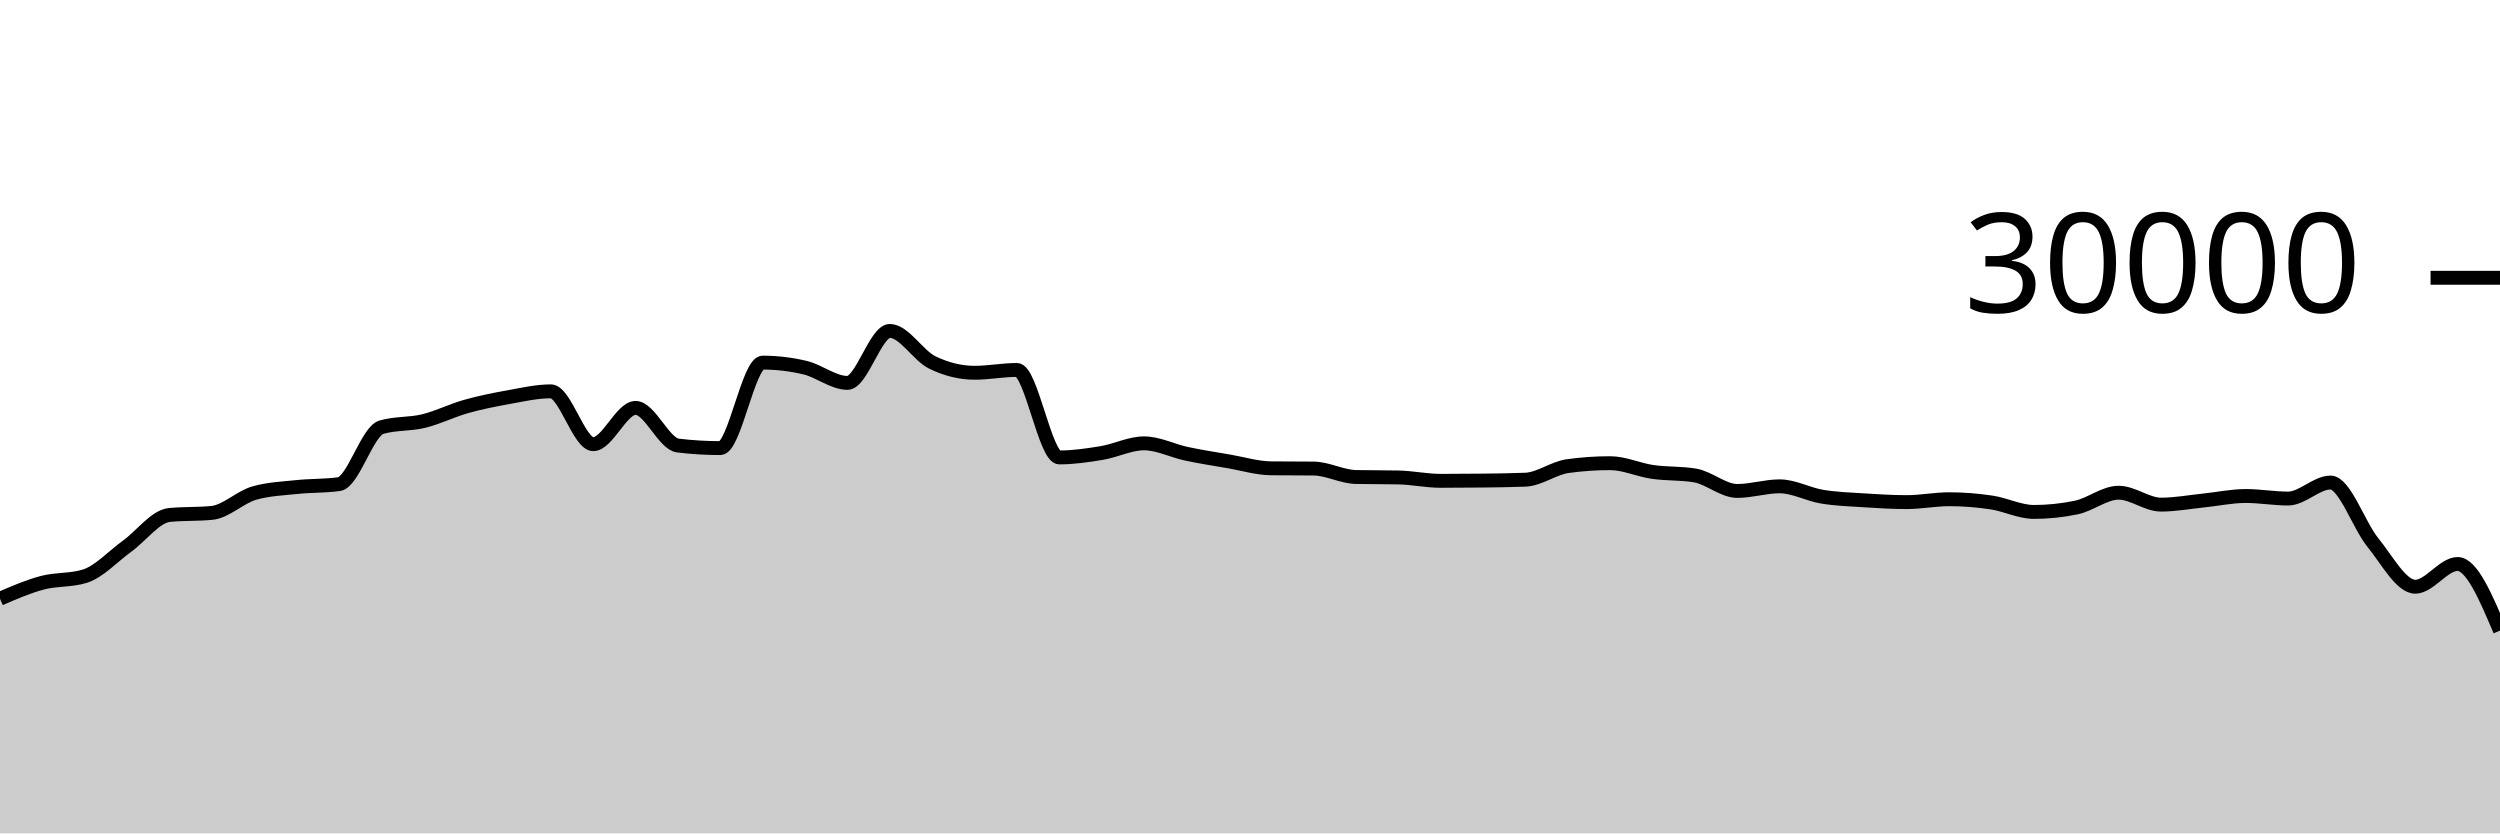
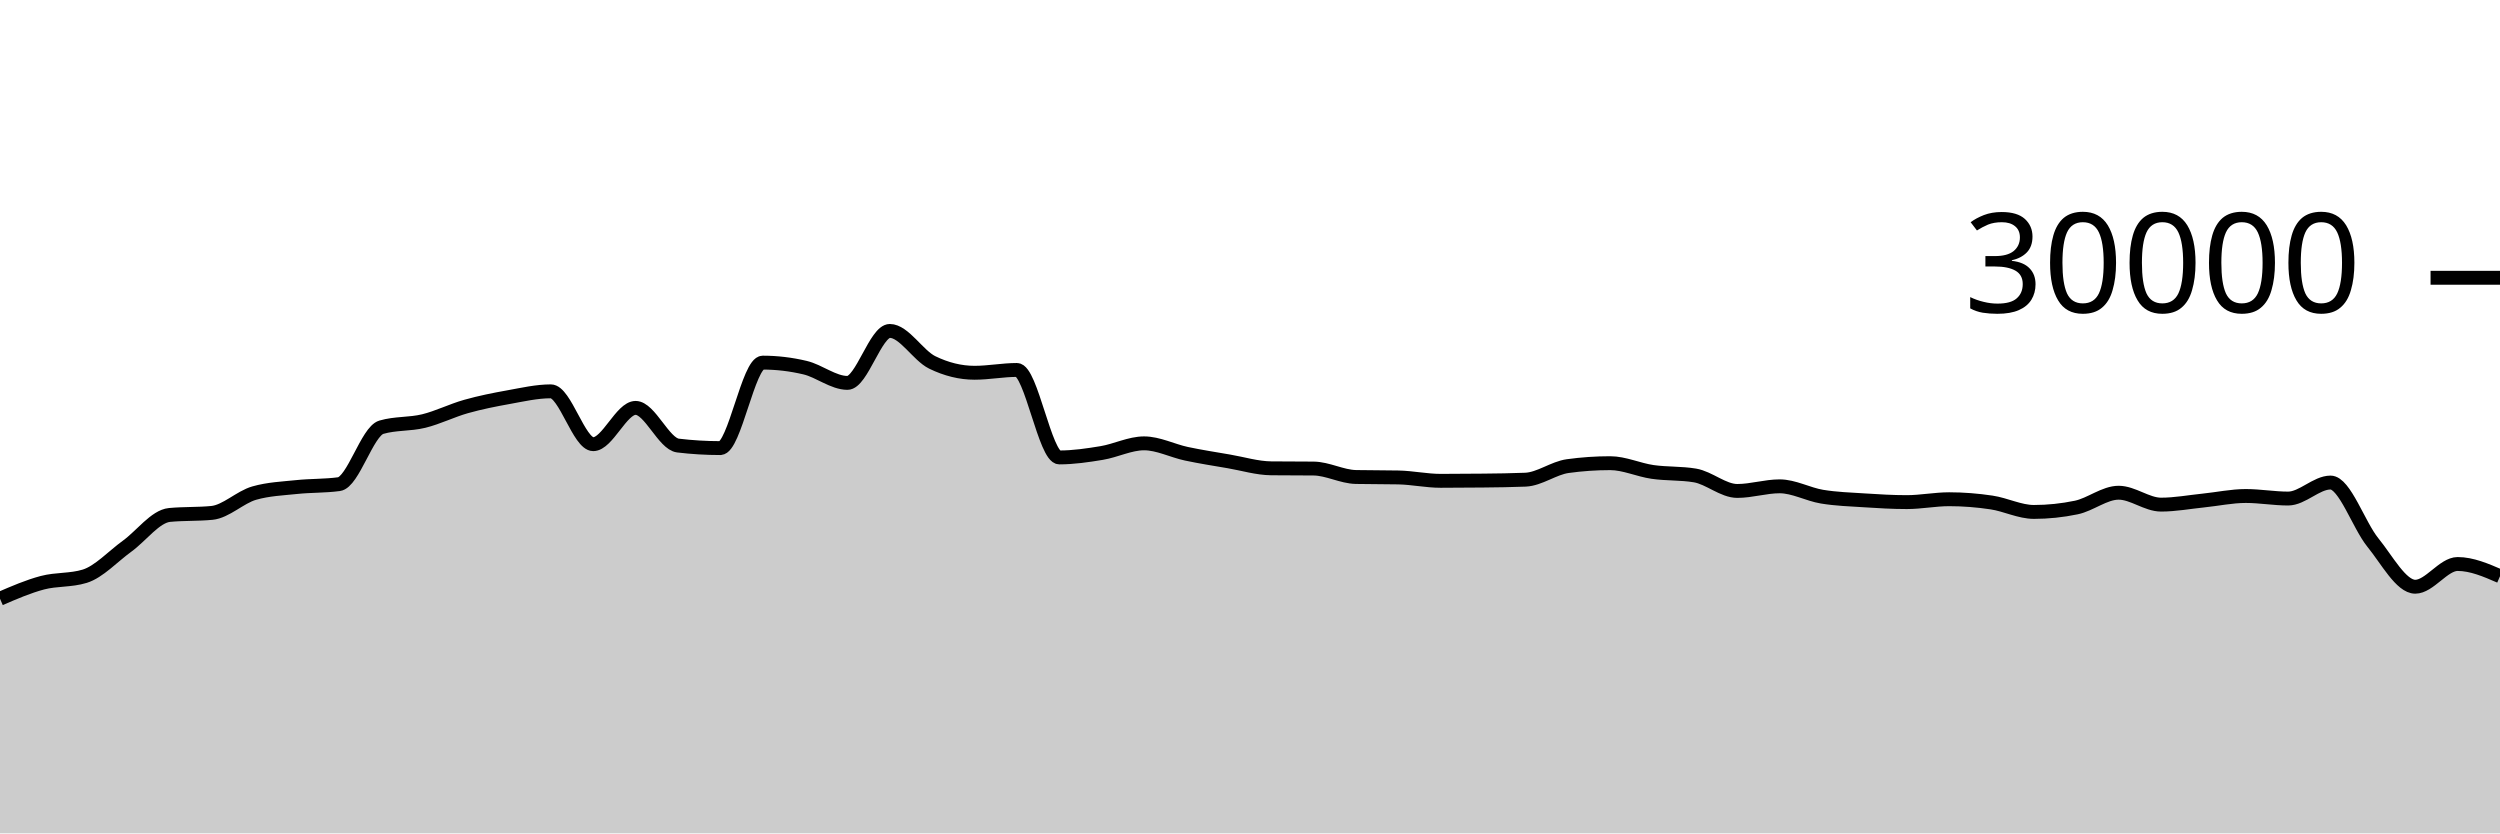
<svg xmlns="http://www.w3.org/2000/svg" viewBox="0 0 180 60">
  <g transform="translate(0,20)">
-     <path class="area" fill="rgba(0, 0, 0, 0.2)" d="M0,23.107C1.017,22.667,2.034,22.227,3.051,21.957C4.068,21.688,5.085,21.801,6.102,21.488C7.119,21.175,8.136,20.059,9.153,19.324C10.169,18.589,11.186,17.176,12.203,17.077C13.22,16.979,14.237,17.028,15.254,16.929C16.271,16.831,17.288,15.793,18.305,15.503C19.322,15.212,20.339,15.174,21.356,15.067C22.373,14.959,23.39,14.997,24.407,14.859C25.424,14.72,26.441,11.057,27.458,10.76C28.475,10.463,29.492,10.564,30.508,10.315C31.525,10.066,32.542,9.553,33.559,9.267C34.576,8.98,35.593,8.778,36.61,8.596C37.627,8.414,38.644,8.176,39.661,8.176C40.678,8.176,41.695,11.981,42.712,11.981C43.729,11.981,44.746,9.368,45.763,9.368C46.78,9.368,47.797,11.958,48.814,12.08C49.831,12.202,50.847,12.263,51.864,12.263C52.881,12.263,53.898,6.109,54.915,6.109C55.932,6.109,56.949,6.23,57.966,6.471C58.983,6.712,60,7.568,61.017,7.568C62.034,7.568,63.051,3.827,64.068,3.827C65.085,3.827,66.102,5.596,67.119,6.093C68.136,6.59,69.153,6.839,70.169,6.839C71.186,6.839,72.203,6.637,73.22,6.637C74.237,6.637,75.254,12.935,76.271,12.935C77.288,12.935,78.305,12.785,79.322,12.616C80.339,12.447,81.356,11.921,82.373,11.921C83.39,11.921,84.407,12.454,85.424,12.671C86.441,12.887,87.458,13.044,88.475,13.219C89.492,13.393,90.508,13.708,91.525,13.719C92.542,13.729,93.559,13.724,94.576,13.735C95.593,13.745,96.61,14.323,97.627,14.344C98.644,14.365,99.661,14.355,100.678,14.376C101.695,14.397,102.712,14.62,103.729,14.62C104.746,14.62,105.763,14.614,106.78,14.601C107.797,14.589,108.814,14.58,109.831,14.537C110.847,14.495,111.864,13.698,112.881,13.559C113.898,13.419,114.915,13.349,115.932,13.349C116.949,13.349,117.966,13.832,118.983,13.979C120,14.126,121.017,14.063,122.034,14.232C123.051,14.401,124.068,15.348,125.085,15.348C126.102,15.348,127.119,15.015,128.136,15.015C129.153,15.015,130.169,15.592,131.186,15.76C132.203,15.928,133.22,15.96,134.237,16.025C135.254,16.091,136.271,16.152,137.288,16.152C138.305,16.152,139.322,15.945,140.339,15.945C141.356,15.945,142.373,16.026,143.39,16.179C144.407,16.331,145.424,16.859,146.441,16.859C147.458,16.859,148.475,16.753,149.492,16.541C150.508,16.33,151.525,15.476,152.542,15.476C153.559,15.476,154.576,16.333,155.593,16.333C156.61,16.333,157.627,16.141,158.644,16.037C159.661,15.934,160.678,15.712,161.695,15.712C162.712,15.712,163.729,15.896,164.746,15.896C165.763,15.896,166.78,14.743,167.797,14.743C168.814,14.743,169.831,17.811,170.847,19.061C171.864,20.312,172.881,22.245,173.898,22.245C174.915,22.245,175.932,20.608,176.949,20.608C177.966,20.608,178.983,23.005,180,25.403L180,40C178.983,40,177.966,40,176.949,40C175.932,40,174.915,40,173.898,40C172.881,40,171.864,40,170.847,40C169.831,40,168.814,40,167.797,40C166.78,40,165.763,40,164.746,40C163.729,40,162.712,40,161.695,40C160.678,40,159.661,40,158.644,40C157.627,40,156.61,40,155.593,40C154.576,40,153.559,40,152.542,40C151.525,40,150.508,40,149.492,40C148.475,40,147.458,40,146.441,40C145.424,40,144.407,40,143.39,40C142.373,40,141.356,40,140.339,40C139.322,40,138.305,40,137.288,40C136.271,40,135.254,40,134.237,40C133.22,40,132.203,40,131.186,40C130.169,40,129.153,40,128.136,40C127.119,40,126.102,40,125.085,40C124.068,40,123.051,40,122.034,40C121.017,40,120,40,118.983,40C117.966,40,116.949,40,115.932,40C114.915,40,113.898,40,112.881,40C111.864,40,110.847,40,109.831,40C108.814,40,107.797,40,106.78,40C105.763,40,104.746,40,103.729,40C102.712,40,101.695,40,100.678,40C99.661,40,98.644,40,97.627,40C96.61,40,95.593,40,94.576,40C93.559,40,92.542,40,91.525,40C90.508,40,89.492,40,88.475,40C87.458,40,86.441,40,85.424,40C84.407,40,83.39,40,82.373,40C81.356,40,80.339,40,79.322,40C78.305,40,77.288,40,76.271,40C75.254,40,74.237,40,73.22,40C72.203,40,71.186,40,70.169,40C69.153,40,68.136,40,67.119,40C66.102,40,65.085,40,64.068,40C63.051,40,62.034,40,61.017,40C60,40,58.983,40,57.966,40C56.949,40,55.932,40,54.915,40C53.898,40,52.881,40,51.864,40C50.847,40,49.831,40,48.814,40C47.797,40,46.78,40,45.763,40C44.746,40,43.729,40,42.712,40C41.695,40,40.678,40,39.661,40C38.644,40,37.627,40,36.61,40C35.593,40,34.576,40,33.559,40C32.542,40,31.525,40,30.508,40C29.492,40,28.475,40,27.458,40C26.441,40,25.424,40,24.407,40C23.39,40,22.373,40,21.356,40C20.339,40,19.322,40,18.305,40C17.288,40,16.271,40,15.254,40C14.237,40,13.22,40,12.203,40C11.186,40,10.169,40,9.153,40C8.136,40,7.119,40,6.102,40C5.085,40,4.068,40,3.051,40C2.034,40,1.017,40,0,40Z" />
-     <path class="line" stroke="black" fill="none" d="M0,23.107C1.017,22.667,2.034,22.227,3.051,21.957C4.068,21.688,5.085,21.801,6.102,21.488C7.119,21.175,8.136,20.059,9.153,19.324C10.169,18.589,11.186,17.176,12.203,17.077C13.22,16.979,14.237,17.028,15.254,16.929C16.271,16.831,17.288,15.793,18.305,15.503C19.322,15.212,20.339,15.174,21.356,15.067C22.373,14.959,23.39,14.997,24.407,14.859C25.424,14.72,26.441,11.057,27.458,10.76C28.475,10.463,29.492,10.564,30.508,10.315C31.525,10.066,32.542,9.553,33.559,9.267C34.576,8.98,35.593,8.778,36.61,8.596C37.627,8.414,38.644,8.176,39.661,8.176C40.678,8.176,41.695,11.981,42.712,11.981C43.729,11.981,44.746,9.368,45.763,9.368C46.78,9.368,47.797,11.958,48.814,12.08C49.831,12.202,50.847,12.263,51.864,12.263C52.881,12.263,53.898,6.109,54.915,6.109C55.932,6.109,56.949,6.23,57.966,6.471C58.983,6.712,60,7.568,61.017,7.568C62.034,7.568,63.051,3.827,64.068,3.827C65.085,3.827,66.102,5.596,67.119,6.093C68.136,6.59,69.153,6.839,70.169,6.839C71.186,6.839,72.203,6.637,73.22,6.637C74.237,6.637,75.254,12.935,76.271,12.935C77.288,12.935,78.305,12.785,79.322,12.616C80.339,12.447,81.356,11.921,82.373,11.921C83.39,11.921,84.407,12.454,85.424,12.671C86.441,12.887,87.458,13.044,88.475,13.219C89.492,13.393,90.508,13.708,91.525,13.719C92.542,13.729,93.559,13.724,94.576,13.735C95.593,13.745,96.61,14.323,97.627,14.344C98.644,14.365,99.661,14.355,100.678,14.376C101.695,14.397,102.712,14.62,103.729,14.62C104.746,14.62,105.763,14.614,106.78,14.601C107.797,14.589,108.814,14.58,109.831,14.537C110.847,14.495,111.864,13.698,112.881,13.559C113.898,13.419,114.915,13.349,115.932,13.349C116.949,13.349,117.966,13.832,118.983,13.979C120,14.126,121.017,14.063,122.034,14.232C123.051,14.401,124.068,15.348,125.085,15.348C126.102,15.348,127.119,15.015,128.136,15.015C129.153,15.015,130.169,15.592,131.186,15.76C132.203,15.928,133.22,15.96,134.237,16.025C135.254,16.091,136.271,16.152,137.288,16.152C138.305,16.152,139.322,15.945,140.339,15.945C141.356,15.945,142.373,16.026,143.39,16.179C144.407,16.331,145.424,16.859,146.441,16.859C147.458,16.859,148.475,16.753,149.492,16.541C150.508,16.33,151.525,15.476,152.542,15.476C153.559,15.476,154.576,16.333,155.593,16.333C156.61,16.333,157.627,16.141,158.644,16.037C159.661,15.934,160.678,15.712,161.695,15.712C162.712,15.712,163.729,15.896,164.746,15.896C165.763,15.896,166.78,14.743,167.797,14.743C168.814,14.743,169.831,17.811,170.847,19.061C171.864,20.312,172.881,22.245,173.898,22.245C174.915,22.245,175.932,20.608,176.949,20.608C177.966,20.608,178.983,23.005,180,25.403" />
+     <path class="area" fill="rgba(0, 0, 0, 0.2)" d="M0,23.107C1.017,22.667,2.034,22.227,3.051,21.957C4.068,21.688,5.085,21.801,6.102,21.488C7.119,21.175,8.136,20.059,9.153,19.324C10.169,18.589,11.186,17.176,12.203,17.077C13.22,16.979,14.237,17.028,15.254,16.929C16.271,16.831,17.288,15.793,18.305,15.503C19.322,15.212,20.339,15.174,21.356,15.067C22.373,14.959,23.39,14.997,24.407,14.859C25.424,14.72,26.441,11.057,27.458,10.76C28.475,10.463,29.492,10.564,30.508,10.315C31.525,10.066,32.542,9.553,33.559,9.267C34.576,8.98,35.593,8.778,36.61,8.596C37.627,8.414,38.644,8.176,39.661,8.176C40.678,8.176,41.695,11.981,42.712,11.981C43.729,11.981,44.746,9.368,45.763,9.368C46.78,9.368,47.797,11.958,48.814,12.08C49.831,12.202,50.847,12.263,51.864,12.263C52.881,12.263,53.898,6.109,54.915,6.109C55.932,6.109,56.949,6.23,57.966,6.471C58.983,6.712,60,7.568,61.017,7.568C62.034,7.568,63.051,3.827,64.068,3.827C65.085,3.827,66.102,5.596,67.119,6.093C68.136,6.59,69.153,6.839,70.169,6.839C71.186,6.839,72.203,6.637,73.22,6.637C74.237,6.637,75.254,12.935,76.271,12.935C77.288,12.935,78.305,12.785,79.322,12.616C80.339,12.447,81.356,11.921,82.373,11.921C83.39,11.921,84.407,12.454,85.424,12.671C86.441,12.887,87.458,13.044,88.475,13.219C89.492,13.393,90.508,13.708,91.525,13.719C92.542,13.729,93.559,13.724,94.576,13.735C95.593,13.745,96.61,14.323,97.627,14.344C98.644,14.365,99.661,14.355,100.678,14.376C101.695,14.397,102.712,14.62,103.729,14.62C104.746,14.62,105.763,14.614,106.78,14.601C107.797,14.589,108.814,14.58,109.831,14.537C110.847,14.495,111.864,13.698,112.881,13.559C113.898,13.419,114.915,13.349,115.932,13.349C116.949,13.349,117.966,13.832,118.983,13.979C120,14.126,121.017,14.063,122.034,14.232C123.051,14.401,124.068,15.348,125.085,15.348C126.102,15.348,127.119,15.015,128.136,15.015C129.153,15.015,130.169,15.592,131.186,15.76C132.203,15.928,133.22,15.96,134.237,16.025C135.254,16.091,136.271,16.152,137.288,16.152C138.305,16.152,139.322,15.945,140.339,15.945C141.356,15.945,142.373,16.026,143.39,16.179C144.407,16.331,145.424,16.859,146.441,16.859C147.458,16.859,148.475,16.753,149.492,16.541C150.508,16.33,151.525,15.476,152.542,15.476C153.559,15.476,154.576,16.333,155.593,16.333C156.61,16.333,157.627,16.141,158.644,16.037C159.661,15.934,160.678,15.712,161.695,15.712C162.712,15.712,163.729,15.896,164.746,15.896C165.763,15.896,166.78,14.743,167.797,14.743C168.814,14.743,169.831,17.811,170.847,19.061C171.864,20.312,172.881,22.245,173.898,22.245C174.915,22.245,175.932,20.608,176.949,20.608C177.966,20.608,178.983,21.048,180,21.488L180,40C178.983,40,177.966,40,176.949,40C175.932,40,174.915,40,173.898,40C172.881,40,171.864,40,170.847,40C169.831,40,168.814,40,167.797,40C166.78,40,165.763,40,164.746,40C163.729,40,162.712,40,161.695,40C160.678,40,159.661,40,158.644,40C157.627,40,156.61,40,155.593,40C154.576,40,153.559,40,152.542,40C151.525,40,150.508,40,149.492,40C148.475,40,147.458,40,146.441,40C145.424,40,144.407,40,143.39,40C142.373,40,141.356,40,140.339,40C139.322,40,138.305,40,137.288,40C136.271,40,135.254,40,134.237,40C133.22,40,132.203,40,131.186,40C130.169,40,129.153,40,128.136,40C127.119,40,126.102,40,125.085,40C124.068,40,123.051,40,122.034,40C121.017,40,120,40,118.983,40C117.966,40,116.949,40,115.932,40C114.915,40,113.898,40,112.881,40C111.864,40,110.847,40,109.831,40C108.814,40,107.797,40,106.78,40C105.763,40,104.746,40,103.729,40C102.712,40,101.695,40,100.678,40C99.661,40,98.644,40,97.627,40C96.61,40,95.593,40,94.576,40C93.559,40,92.542,40,91.525,40C90.508,40,89.492,40,88.475,40C87.458,40,86.441,40,85.424,40C84.407,40,83.39,40,82.373,40C81.356,40,80.339,40,79.322,40C78.305,40,77.288,40,76.271,40C75.254,40,74.237,40,73.22,40C72.203,40,71.186,40,70.169,40C69.153,40,68.136,40,67.119,40C66.102,40,65.085,40,64.068,40C63.051,40,62.034,40,61.017,40C60,40,58.983,40,57.966,40C56.949,40,55.932,40,54.915,40C53.898,40,52.881,40,51.864,40C50.847,40,49.831,40,48.814,40C47.797,40,46.78,40,45.763,40C44.746,40,43.729,40,42.712,40C41.695,40,40.678,40,39.661,40C38.644,40,37.627,40,36.61,40C35.593,40,34.576,40,33.559,40C32.542,40,31.525,40,30.508,40C29.492,40,28.475,40,27.458,40C26.441,40,25.424,40,24.407,40C23.39,40,22.373,40,21.356,40C20.339,40,19.322,40,18.305,40C17.288,40,16.271,40,15.254,40C14.237,40,13.22,40,12.203,40C11.186,40,10.169,40,9.153,40C8.136,40,7.119,40,6.102,40C5.085,40,4.068,40,3.051,40C2.034,40,1.017,40,0,40Z" />
+     <path class="line" stroke="black" fill="none" d="M0,23.107C1.017,22.667,2.034,22.227,3.051,21.957C4.068,21.688,5.085,21.801,6.102,21.488C7.119,21.175,8.136,20.059,9.153,19.324C10.169,18.589,11.186,17.176,12.203,17.077C13.22,16.979,14.237,17.028,15.254,16.929C16.271,16.831,17.288,15.793,18.305,15.503C19.322,15.212,20.339,15.174,21.356,15.067C22.373,14.959,23.39,14.997,24.407,14.859C25.424,14.72,26.441,11.057,27.458,10.76C28.475,10.463,29.492,10.564,30.508,10.315C31.525,10.066,32.542,9.553,33.559,9.267C34.576,8.98,35.593,8.778,36.61,8.596C37.627,8.414,38.644,8.176,39.661,8.176C40.678,8.176,41.695,11.981,42.712,11.981C43.729,11.981,44.746,9.368,45.763,9.368C46.78,9.368,47.797,11.958,48.814,12.08C49.831,12.202,50.847,12.263,51.864,12.263C52.881,12.263,53.898,6.109,54.915,6.109C55.932,6.109,56.949,6.23,57.966,6.471C58.983,6.712,60,7.568,61.017,7.568C62.034,7.568,63.051,3.827,64.068,3.827C65.085,3.827,66.102,5.596,67.119,6.093C68.136,6.59,69.153,6.839,70.169,6.839C71.186,6.839,72.203,6.637,73.22,6.637C74.237,6.637,75.254,12.935,76.271,12.935C77.288,12.935,78.305,12.785,79.322,12.616C80.339,12.447,81.356,11.921,82.373,11.921C83.39,11.921,84.407,12.454,85.424,12.671C86.441,12.887,87.458,13.044,88.475,13.219C89.492,13.393,90.508,13.708,91.525,13.719C92.542,13.729,93.559,13.724,94.576,13.735C95.593,13.745,96.61,14.323,97.627,14.344C98.644,14.365,99.661,14.355,100.678,14.376C101.695,14.397,102.712,14.62,103.729,14.62C104.746,14.62,105.763,14.614,106.78,14.601C107.797,14.589,108.814,14.58,109.831,14.537C110.847,14.495,111.864,13.698,112.881,13.559C113.898,13.419,114.915,13.349,115.932,13.349C116.949,13.349,117.966,13.832,118.983,13.979C120,14.126,121.017,14.063,122.034,14.232C123.051,14.401,124.068,15.348,125.085,15.348C126.102,15.348,127.119,15.015,128.136,15.015C129.153,15.015,130.169,15.592,131.186,15.76C132.203,15.928,133.22,15.96,134.237,16.025C135.254,16.091,136.271,16.152,137.288,16.152C138.305,16.152,139.322,15.945,140.339,15.945C141.356,15.945,142.373,16.026,143.39,16.179C144.407,16.331,145.424,16.859,146.441,16.859C147.458,16.859,148.475,16.753,149.492,16.541C150.508,16.33,151.525,15.476,152.542,15.476C153.559,15.476,154.576,16.333,155.593,16.333C156.61,16.333,157.627,16.141,158.644,16.037C159.661,15.934,160.678,15.712,161.695,15.712C162.712,15.712,163.729,15.896,164.746,15.896C165.763,15.896,166.78,14.743,167.797,14.743C168.814,14.743,169.831,17.811,170.847,19.061C171.864,20.312,172.881,22.245,173.898,22.245C174.915,22.245,175.932,20.608,176.949,20.608C177.966,20.608,178.983,21.048,180,21.488" />
    <path class="axis-ceiling" stroke-width="1" stroke="black" fill="none" d="M175,0L180,0" />
    <text class="axis-ceiling-label" font-family="sans-serif" text-anchor="end" font-size="10px" x="170" y="2.5">30000</text>
  </g>
</svg>
